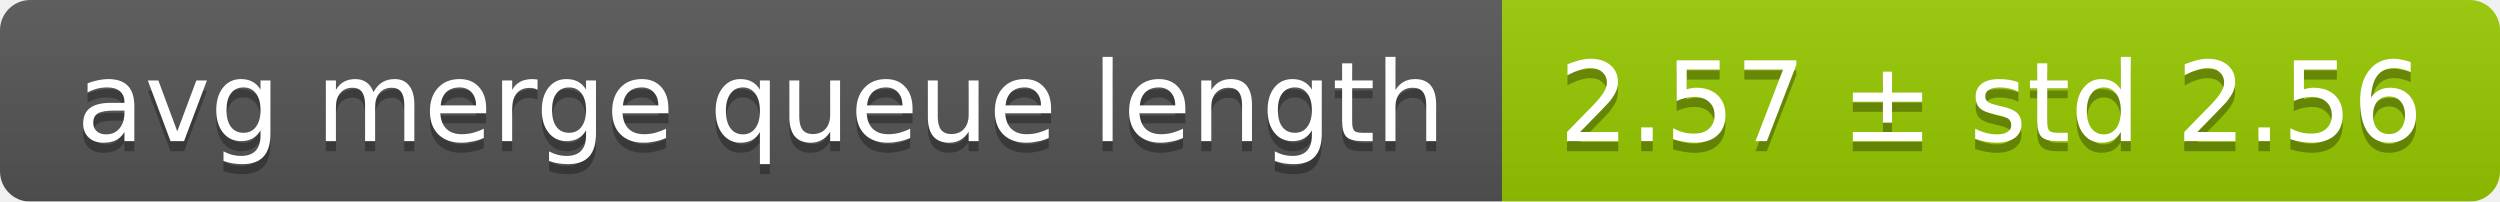
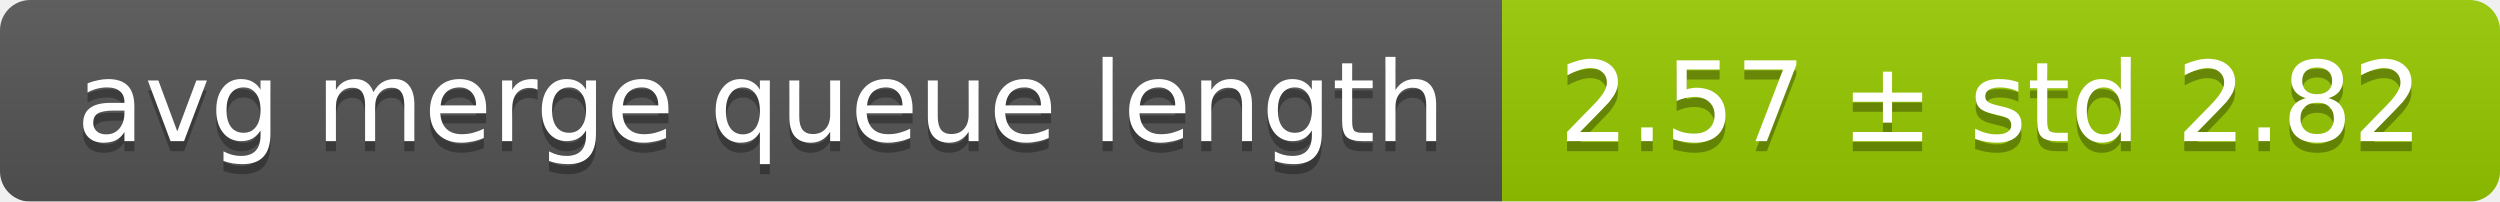
<svg xmlns="http://www.w3.org/2000/svg" width="248" height="20">
  <linearGradient id="smooth" x2="0" y2="100%">
    <stop offset="0" stop-color="#bbb" stop-opacity=".1" />
    <stop offset="1" stop-opacity=".1" />
  </linearGradient>
  <mask id="round">
    <rect width="248" height="20" rx="3" fill="#fff" />
  </mask>
  <g mask="url(#round)">
    <rect width="149" height="20" fill="#555" />
    <rect x="149" width="99" height="20" fill="#97ca00" />
    <rect width="248" height="20" fill="url(#smooth)" />
  </g>
  <g fill="#fff" text-anchor="middle" font-family="DejaVu Sans,Verdana,Geneva,sans-serif" font-size="11">
    <text x="75.5" y="15" fill="#010101" fill-opacity=".3">avg merge queue length</text>
    <text x="75.5" y="14">avg merge queue length</text>
-     <text x="197.5" y="15" fill="#010101" fill-opacity=".3">2.57 ± std 2.56</text>
-     <text x="197.5" y="14">2.57 ± std 2.56</text>
+     <text x="197.5" y="15" fill="#010101" fill-opacity=".3">2.57 ± std 2.82</text>
+     <text x="197.5" y="14">2.57 ± std 2.82</text>
  </g>
</svg>
